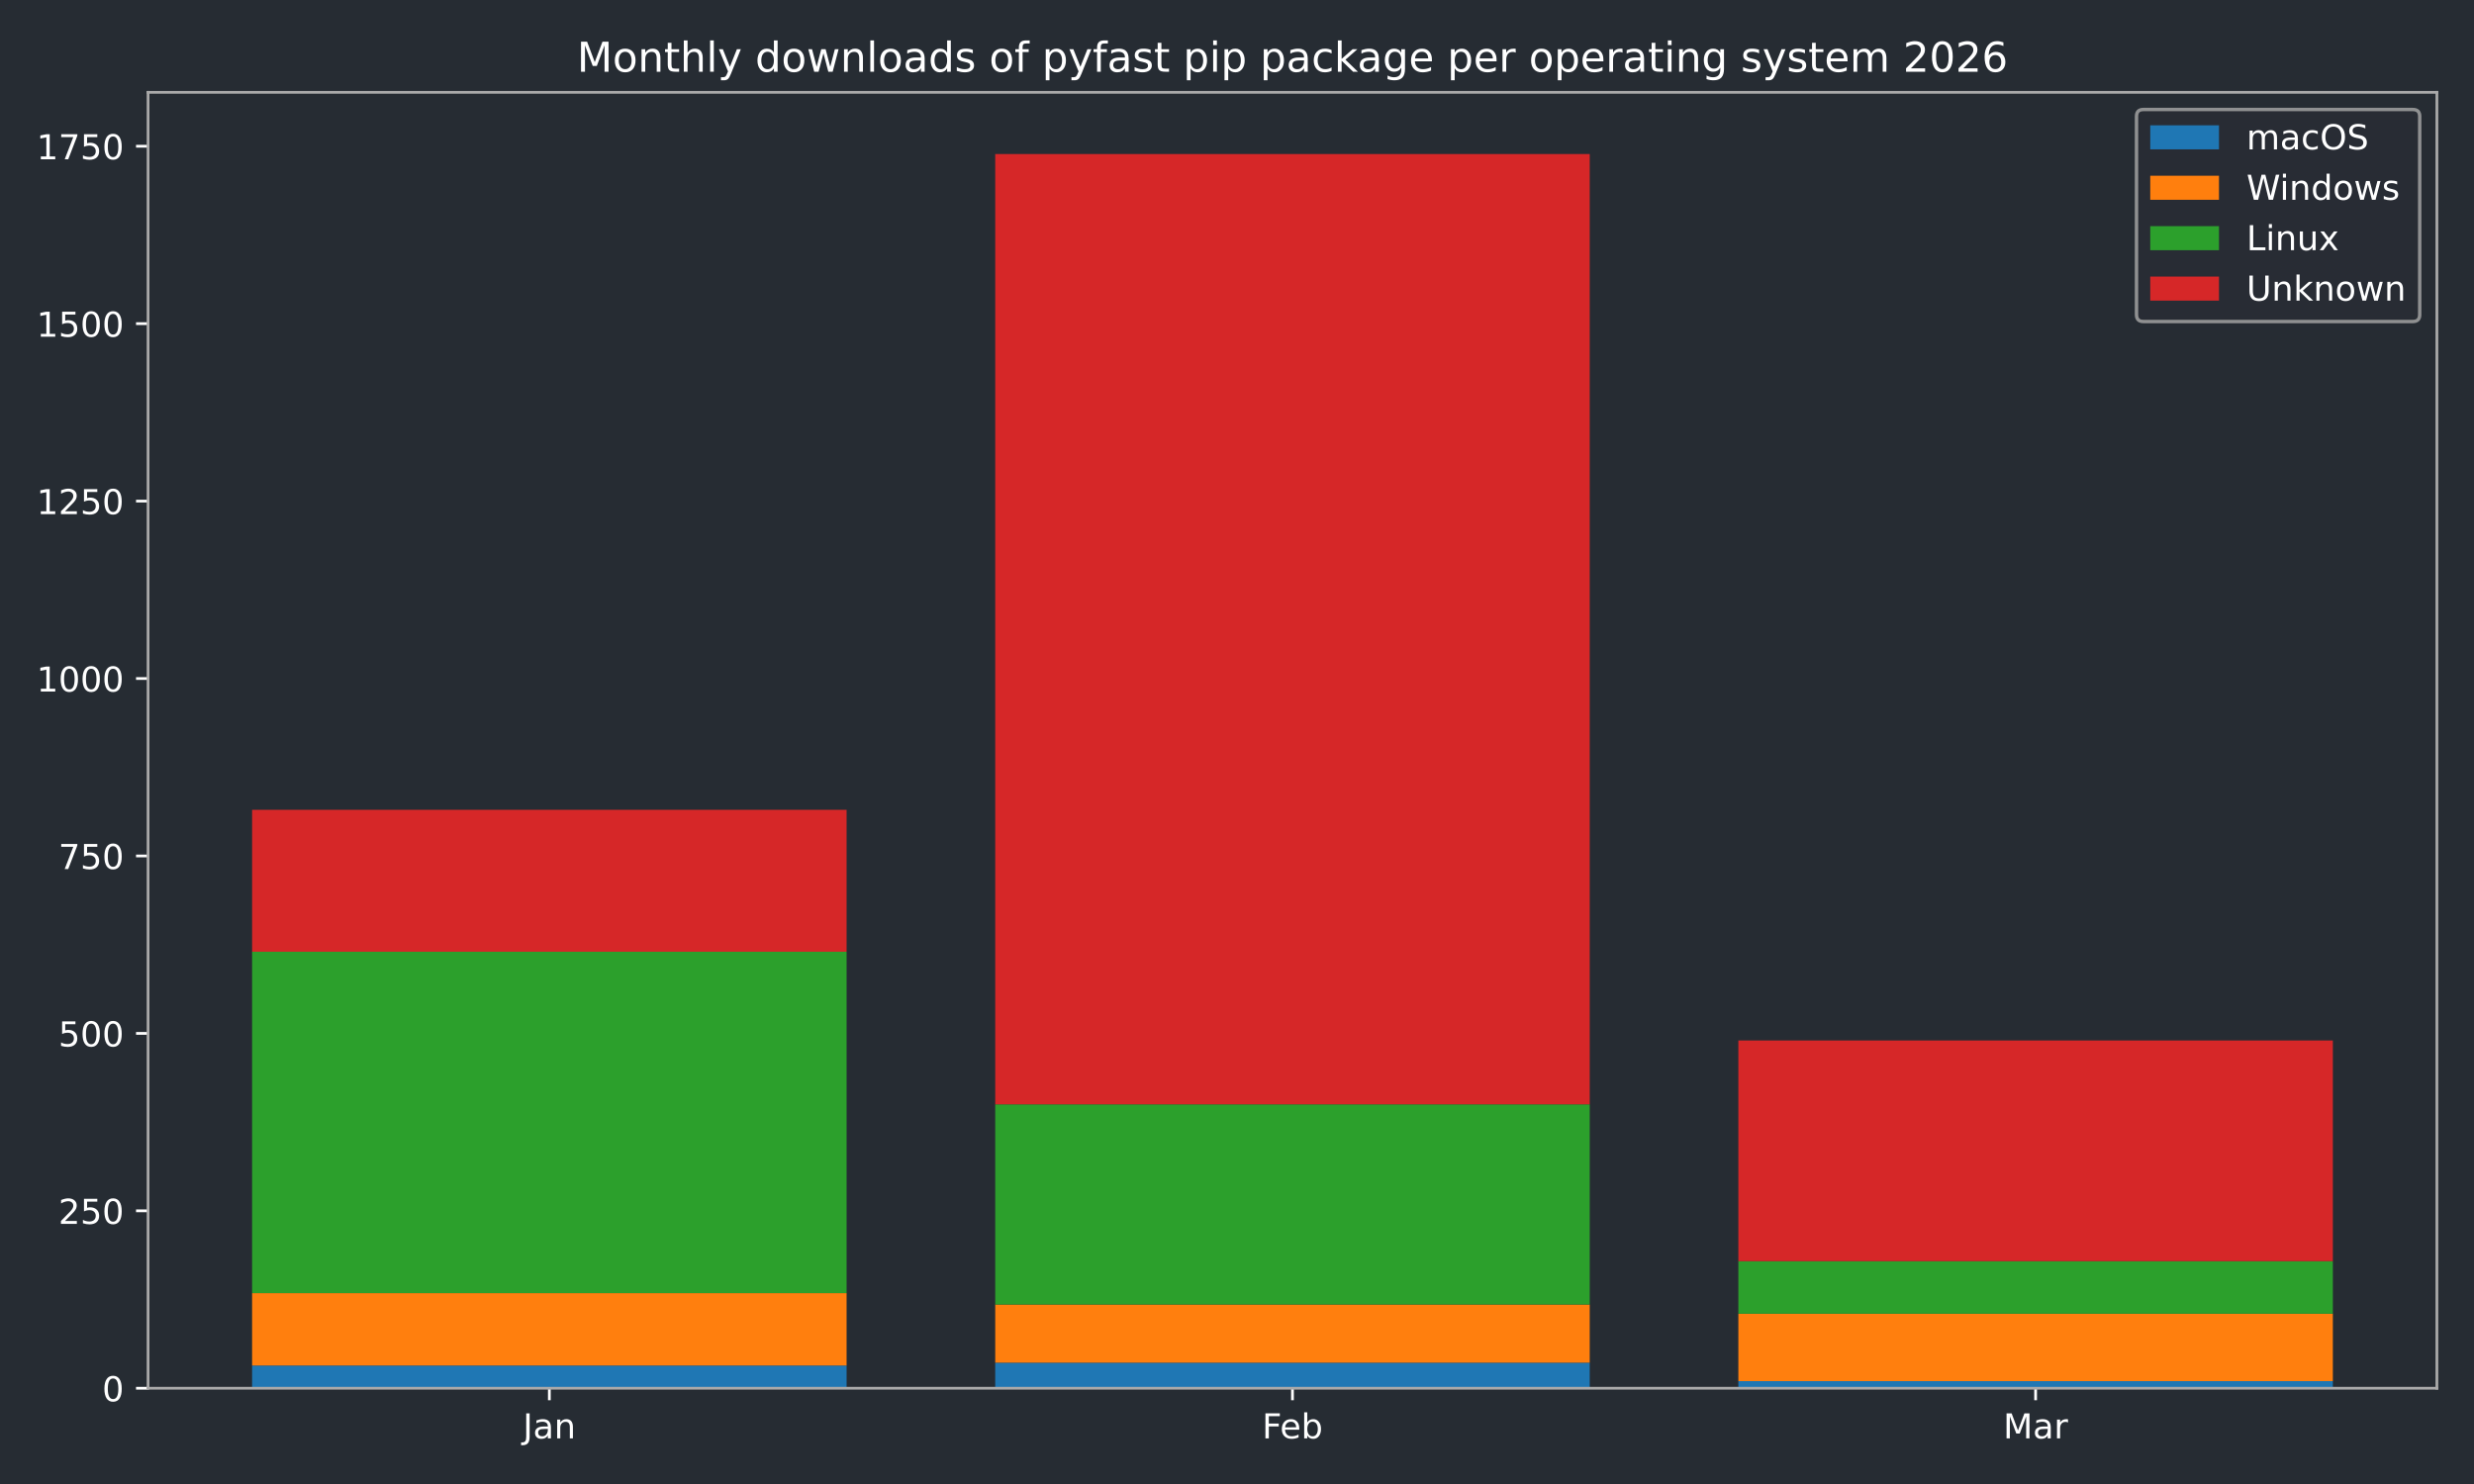
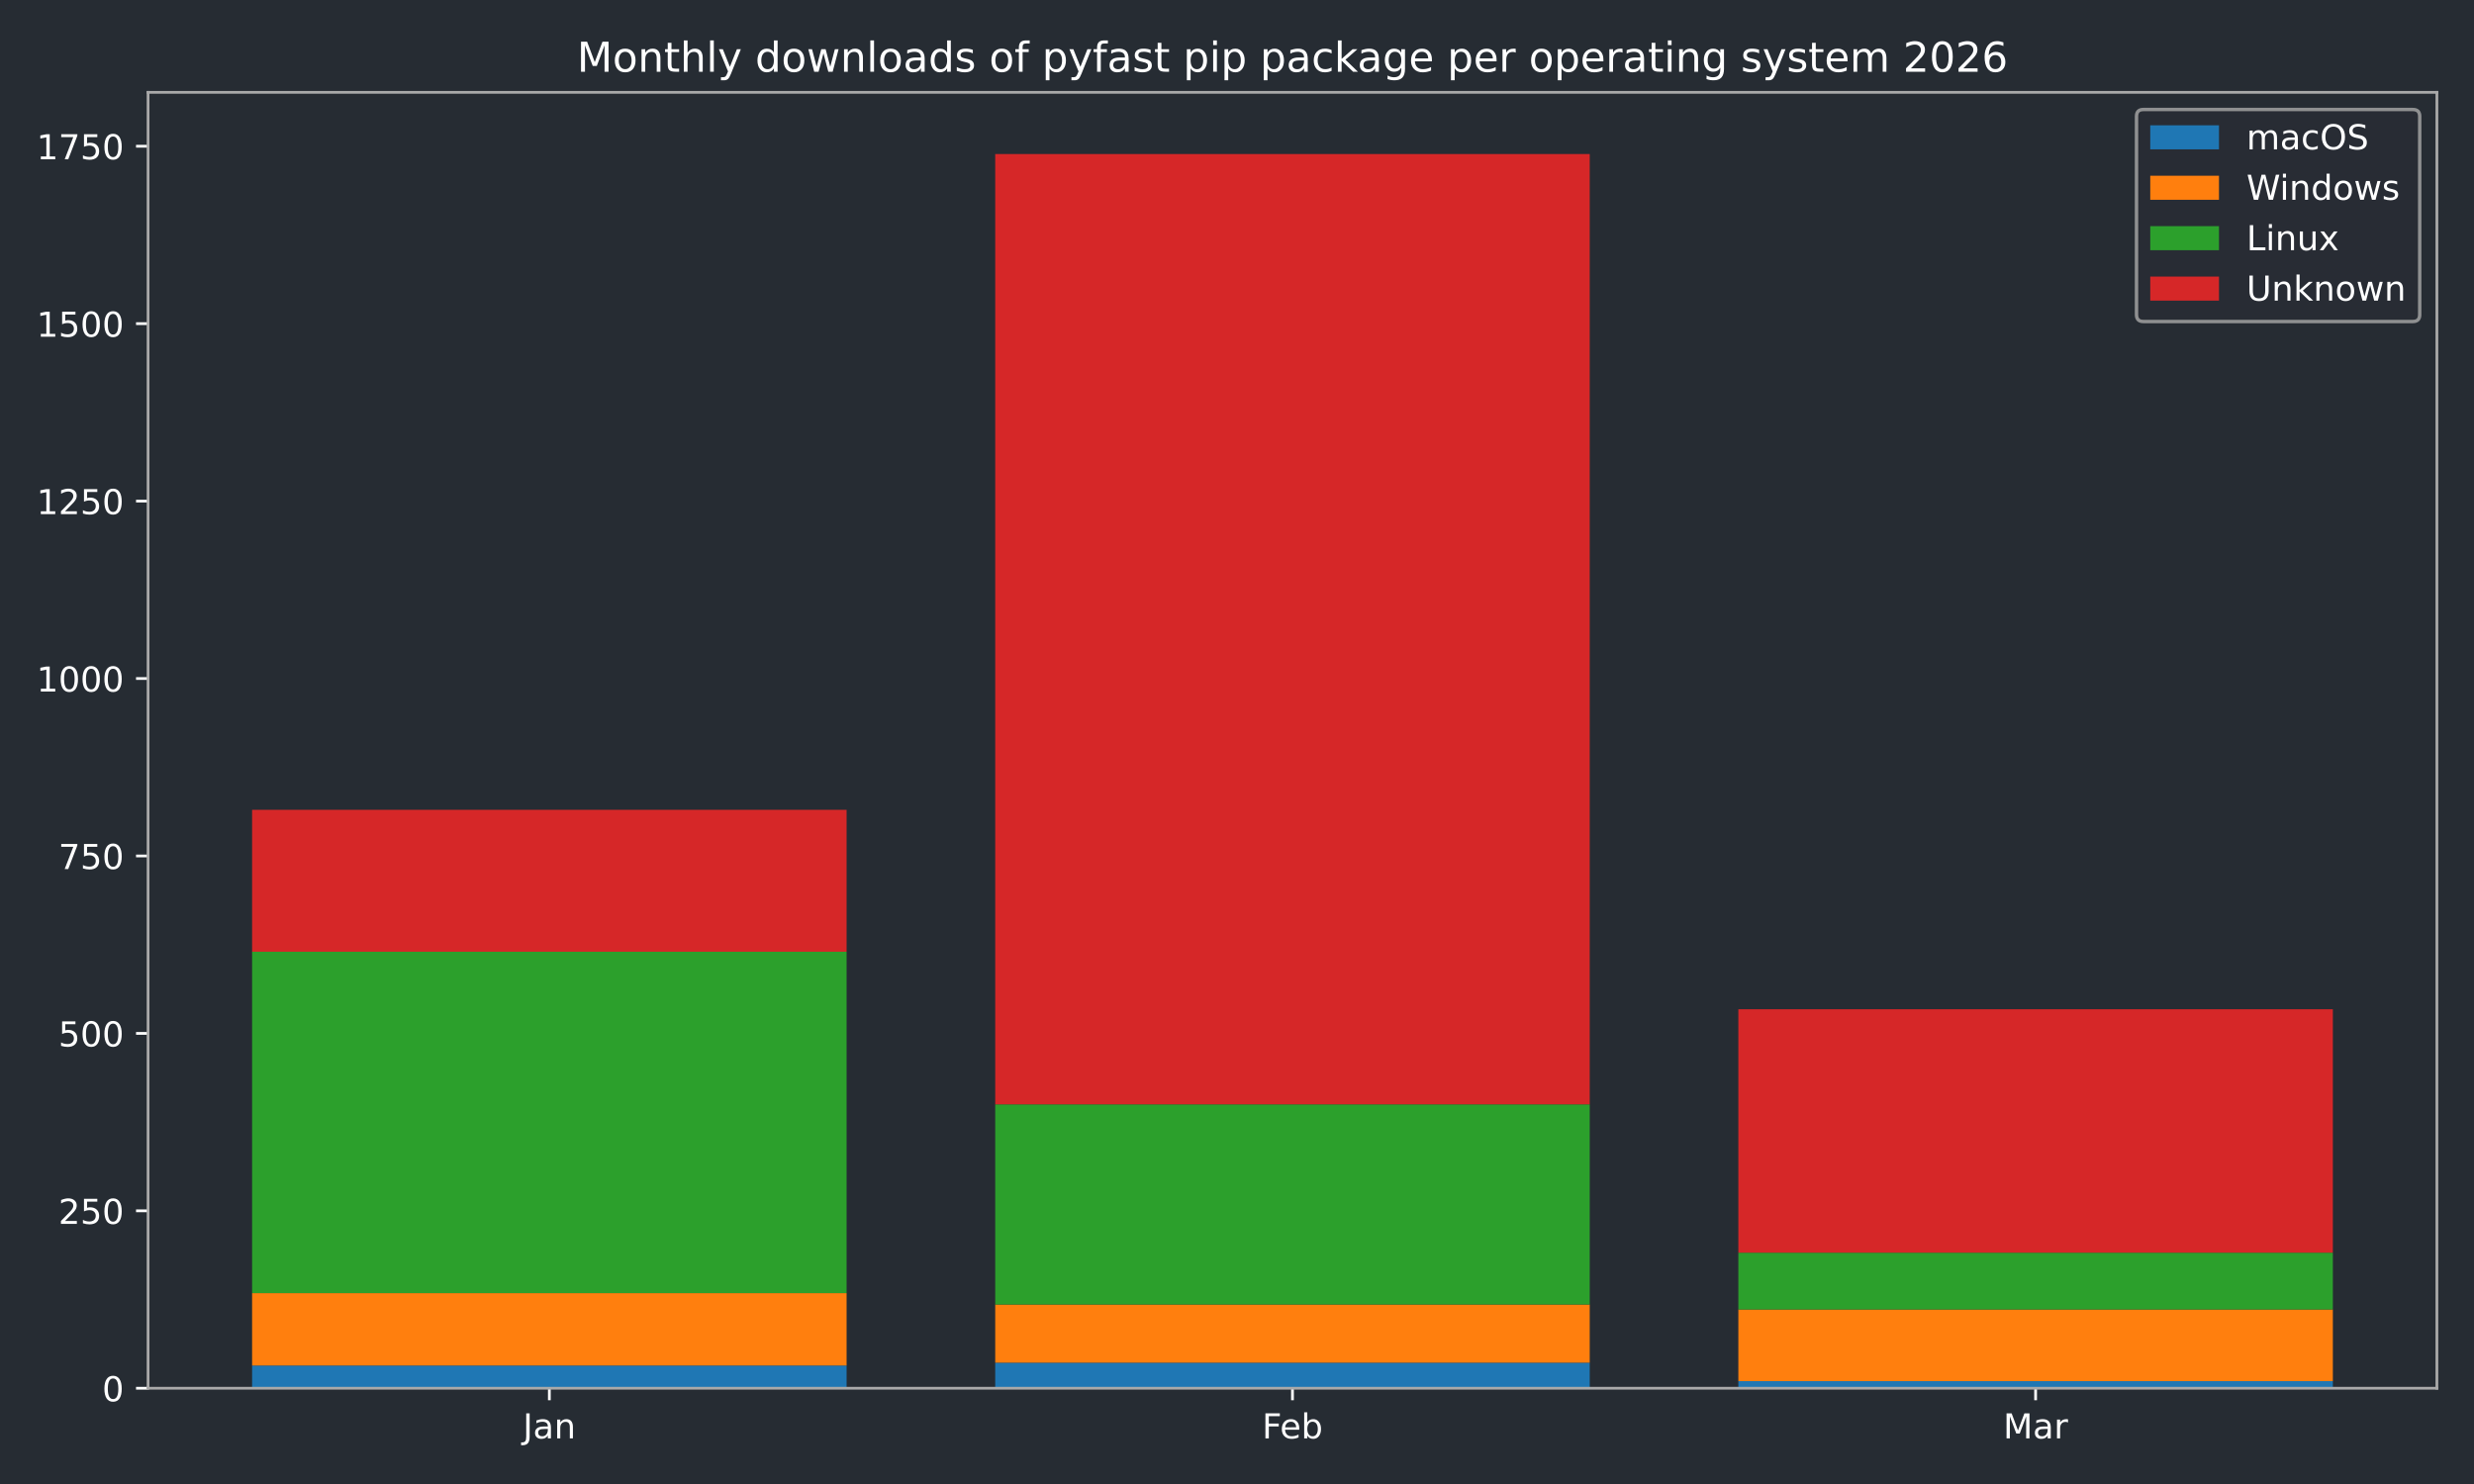
<svg xmlns="http://www.w3.org/2000/svg" xmlns:xlink="http://www.w3.org/1999/xlink" width="720pt" height="432pt" viewBox="0 0 720 432" version="1.1">
  <defs>
    <style type="text/css">*{stroke-linejoin: round; stroke-linecap: butt}</style>
  </defs>
  <g id="figure_1">
    <g id="patch_1">
      <path d="M 0 432  L 720 432  L 720 0  L 0 0  z " style="fill: #262c33" />
    </g>
    <g id="axes_1">
      <g id="patch_2">
        <path d="M 43.09 404.12  L 709.2 404.12  L 709.2 26.88  L 43.09 26.88  z " style="fill: #262c33" />
      </g>
      <g id="patch_3">
-         <path d="M 73.368 404.12  L 246.383 404.12  L 246.383 397.509  L 73.368 397.509  z " clip-path="url(#p32b7a35aa4)" style="fill: #1f77b4" />
+         <path d="M 73.368 404.12  L 246.383 404.12  L 246.383 397.509  L 73.368 397.509  z " clip-path="url(#pdf57ea4a98)" style="fill: #1f77b4" />
      </g>
      <g id="patch_4">
-         <path d="M 289.637 404.12  L 462.653 404.12  L 462.653 396.682  L 289.637 396.682  z " clip-path="url(#p32b7a35aa4)" style="fill: #1f77b4" />
+         <path d="M 289.637 404.12  L 462.653 404.12  L 462.653 396.682  L 289.637 396.682  z " clip-path="url(#pdf57ea4a98)" style="fill: #1f77b4" />
      </g>
      <g id="patch_5">
-         <path d="M 505.907 404.12  L 678.922 404.12  L 678.922 402.054  L 505.907 402.054  z " clip-path="url(#p32b7a35aa4)" style="fill: #1f77b4" />
+         <path d="M 505.907 404.12  L 678.922 404.12  L 678.922 402.054  L 505.907 402.054  z " clip-path="url(#pdf57ea4a98)" style="fill: #1f77b4" />
      </g>
      <g id="patch_6">
-         <path d="M 73.368 397.509  L 246.383 397.509  L 246.383 376.436  L 73.368 376.436  z " clip-path="url(#p32b7a35aa4)" style="fill: #ff7f0e" />
+         <path d="M 73.368 397.509  L 246.383 397.509  L 246.383 376.436  L 73.368 376.436  z " clip-path="url(#pdf57ea4a98)" style="fill: #ff7f0e" />
      </g>
      <g id="patch_7">
-         <path d="M 289.637 396.682  L 462.653 396.682  L 462.653 379.741  L 289.637 379.741  z " clip-path="url(#p32b7a35aa4)" style="fill: #ff7f0e" />
+         <path d="M 289.637 396.682  L 462.653 396.682  L 462.653 379.741  L 289.637 379.741  z " clip-path="url(#pdf57ea4a98)" style="fill: #ff7f0e" />
      </g>
      <g id="patch_8">
-         <path d="M 505.907 402.054  L 678.922 402.054  L 678.922 382.427  L 505.907 382.427  z " clip-path="url(#p32b7a35aa4)" style="fill: #ff7f0e" />
+         <path d="M 505.907 402.054  L 678.922 402.054  L 678.922 381.187  L 505.907 381.187  z " clip-path="url(#pdf57ea4a98)" style="fill: #ff7f0e" />
      </g>
      <g id="patch_9">
-         <path d="M 73.368 376.436  L 246.383 376.436  L 246.383 277.061  L 73.368 277.061  z " clip-path="url(#p32b7a35aa4)" style="fill: #2ca02c" />
+         <path d="M 73.368 376.436  L 246.383 376.436  L 246.383 277.061  L 73.368 277.061  z " clip-path="url(#pdf57ea4a98)" style="fill: #2ca02c" />
      </g>
      <g id="patch_10">
-         <path d="M 289.637 379.741  L 462.653 379.741  L 462.653 321.48  L 289.637 321.48  z " clip-path="url(#p32b7a35aa4)" style="fill: #2ca02c" />
+         <path d="M 289.637 379.741  L 462.653 379.741  L 462.653 321.48  L 289.637 321.48  z " clip-path="url(#pdf57ea4a98)" style="fill: #2ca02c" />
      </g>
      <g id="patch_11">
-         <path d="M 505.907 382.427  L 678.922 382.427  L 678.922 367.139  L 505.907 367.139  z " clip-path="url(#p32b7a35aa4)" style="fill: #2ca02c" />
+         <path d="M 505.907 381.187  L 678.922 381.187  L 678.922 364.66  L 505.907 364.66  z " clip-path="url(#pdf57ea4a98)" style="fill: #2ca02c" />
      </g>
      <g id="patch_12">
-         <path d="M 73.368 277.061  L 246.383 277.061  L 246.383 235.742  L 73.368 235.742  z " clip-path="url(#p32b7a35aa4)" style="fill: #d62728" />
+         <path d="M 73.368 277.061  L 246.383 277.061  L 246.383 235.742  L 73.368 235.742  z " clip-path="url(#pdf57ea4a98)" style="fill: #d62728" />
      </g>
      <g id="patch_13">
-         <path d="M 289.637 321.48  L 462.653 321.48  L 462.653 44.844  L 289.637 44.844  z " clip-path="url(#p32b7a35aa4)" style="fill: #d62728" />
+         <path d="M 289.637 321.48  L 462.653 321.48  L 462.653 44.844  L 289.637 44.844  z " clip-path="url(#pdf57ea4a98)" style="fill: #d62728" />
      </g>
      <g id="patch_14">
-         <path d="M 505.907 367.139  L 678.922 367.139  L 678.922 302.886  L 505.907 302.886  z " clip-path="url(#p32b7a35aa4)" style="fill: #d62728" />
+         <path d="M 505.907 364.66  L 678.922 364.66  L 678.922 293.796  L 505.907 293.796  z " clip-path="url(#pdf57ea4a98)" style="fill: #d62728" />
      </g>
      <g id="matplotlib.axis_1">
        <g id="xtick_1">
          <g id="line2d_1">
            <defs>
-               <path id="m31addeeff9" d="M 0 0  L 0 3.5  " style="stroke: #ffffff; stroke-width: 0.8" />
-             </defs>
-             <g>
-               <use xlink:href="#m31addeeff9" x="159.876" y="404.12" style="fill: #ffffff; stroke: #ffffff; stroke-width: 0.8" />
+               <path id="m657a062a4e" d="M 0 0  L 0 3.5  " style="stroke: #ffffff; stroke-width: 0.8" />
+             </defs>
+             <g>
+               <use xlink:href="#m657a062a4e" x="159.876" y="404.12" style="fill: #ffffff; stroke: #ffffff; stroke-width: 0.8" />
            </g>
          </g>
          <g id="text_1">
            <g style="fill: #ffffff" transform="translate(152.1677 418.7184) scale(0.1 -0.1)">
              <defs>
                <path id="DejaVuSans-4a" d="M 628 4666  L 1259 4666  L 1259 325  Q 1259 -519 939 -900  Q 619 -1281 -91 -1281  L -331 -1281  L -331 -750  L -134 -750  Q 284 -750 456 -515  Q 628 -281 628 325  L 628 4666  z " transform="scale(0.015625)" />
                <path id="DejaVuSans-61" d="M 2194 1759  Q 1497 1759 1228 1600  Q 959 1441 959 1056  Q 959 750 1161 570  Q 1363 391 1709 391  Q 2188 391 2477 730  Q 2766 1069 2766 1631  L 2766 1759  L 2194 1759  z M 3341 1997  L 3341 0  L 2766 0  L 2766 531  Q 2569 213 2275 61  Q 1981 -91 1556 -91  Q 1019 -91 701 211  Q 384 513 384 1019  Q 384 1609 779 1909  Q 1175 2209 1959 2209  L 2766 2209  L 2766 2266  Q 2766 2663 2505 2880  Q 2244 3097 1772 3097  Q 1472 3097 1187 3025  Q 903 2953 641 2809  L 641 3341  Q 956 3463 1253 3523  Q 1550 3584 1831 3584  Q 2591 3584 2966 3190  Q 3341 2797 3341 1997  z " transform="scale(0.015625)" />
                <path id="DejaVuSans-6e" d="M 3513 2113  L 3513 0  L 2938 0  L 2938 2094  Q 2938 2591 2744 2837  Q 2550 3084 2163 3084  Q 1697 3084 1428 2787  Q 1159 2491 1159 1978  L 1159 0  L 581 0  L 581 3500  L 1159 3500  L 1159 2956  Q 1366 3272 1645 3428  Q 1925 3584 2291 3584  Q 2894 3584 3203 3211  Q 3513 2838 3513 2113  z " transform="scale(0.015625)" />
              </defs>
              <use xlink:href="#DejaVuSans-4a" />
              <use xlink:href="#DejaVuSans-61" transform="translate(29.49219 0)" />
              <use xlink:href="#DejaVuSans-6e" transform="translate(90.77148 0)" />
            </g>
          </g>
        </g>
        <g id="xtick_2">
          <g id="line2d_2">
            <g>
-               <use xlink:href="#m31addeeff9" x="376.145" y="404.12" style="fill: #ffffff; stroke: #ffffff; stroke-width: 0.8" />
+               <use xlink:href="#m657a062a4e" x="376.145" y="404.12" style="fill: #ffffff; stroke: #ffffff; stroke-width: 0.8" />
            </g>
          </g>
          <g id="text_2">
            <g style="fill: #ffffff" transform="translate(367.2934 418.7184) scale(0.1 -0.1)">
              <defs>
                <path id="DejaVuSans-46" d="M 628 4666  L 3309 4666  L 3309 4134  L 1259 4134  L 1259 2759  L 3109 2759  L 3109 2228  L 1259 2228  L 1259 0  L 628 0  L 628 4666  z " transform="scale(0.015625)" />
                <path id="DejaVuSans-65" d="M 3597 1894  L 3597 1613  L 953 1613  Q 991 1019 1311 708  Q 1631 397 2203 397  Q 2534 397 2845 478  Q 3156 559 3463 722  L 3463 178  Q 3153 47 2828 -22  Q 2503 -91 2169 -91  Q 1331 -91 842 396  Q 353 884 353 1716  Q 353 2575 817 3079  Q 1281 3584 2069 3584  Q 2775 3584 3186 3129  Q 3597 2675 3597 1894  z M 3022 2063  Q 3016 2534 2758 2815  Q 2500 3097 2075 3097  Q 1594 3097 1305 2825  Q 1016 2553 972 2059  L 3022 2063  z " transform="scale(0.015625)" />
                <path id="DejaVuSans-62" d="M 3116 1747  Q 3116 2381 2855 2742  Q 2594 3103 2138 3103  Q 1681 3103 1420 2742  Q 1159 2381 1159 1747  Q 1159 1113 1420 752  Q 1681 391 2138 391  Q 2594 391 2855 752  Q 3116 1113 3116 1747  z M 1159 2969  Q 1341 3281 1617 3432  Q 1894 3584 2278 3584  Q 2916 3584 3314 3078  Q 3713 2572 3713 1747  Q 3713 922 3314 415  Q 2916 -91 2278 -91  Q 1894 -91 1617 61  Q 1341 213 1159 525  L 1159 0  L 581 0  L 581 4863  L 1159 4863  L 1159 2969  z " transform="scale(0.015625)" />
              </defs>
              <use xlink:href="#DejaVuSans-46" />
              <use xlink:href="#DejaVuSans-65" transform="translate(52.01953 0)" />
              <use xlink:href="#DejaVuSans-62" transform="translate(113.543 0)" />
            </g>
          </g>
        </g>
        <g id="xtick_3">
          <g id="line2d_3">
            <g>
-               <use xlink:href="#m31addeeff9" x="592.414" y="404.12" style="fill: #ffffff; stroke: #ffffff; stroke-width: 0.8" />
+               <use xlink:href="#m657a062a4e" x="592.414" y="404.12" style="fill: #ffffff; stroke: #ffffff; stroke-width: 0.8" />
            </g>
          </g>
          <g id="text_3">
            <g style="fill: #ffffff" transform="translate(582.9809 418.7184) scale(0.1 -0.1)">
              <defs>
                <path id="DejaVuSans-4d" d="M 628 4666  L 1569 4666  L 2759 1491  L 3956 4666  L 4897 4666  L 4897 0  L 4281 0  L 4281 4097  L 3078 897  L 2444 897  L 1241 4097  L 1241 0  L 628 0  L 628 4666  z " transform="scale(0.015625)" />
                <path id="DejaVuSans-72" d="M 2631 2963  Q 2534 3019 2420 3045  Q 2306 3072 2169 3072  Q 1681 3072 1420 2755  Q 1159 2438 1159 1844  L 1159 0  L 581 0  L 581 3500  L 1159 3500  L 1159 2956  Q 1341 3275 1631 3429  Q 1922 3584 2338 3584  Q 2397 3584 2469 3576  Q 2541 3569 2628 3553  L 2631 2963  z " transform="scale(0.015625)" />
              </defs>
              <use xlink:href="#DejaVuSans-4d" />
              <use xlink:href="#DejaVuSans-61" transform="translate(86.2793 0)" />
              <use xlink:href="#DejaVuSans-72" transform="translate(147.5586 0)" />
            </g>
          </g>
        </g>
      </g>
      <g id="matplotlib.axis_2">
        <g id="ytick_1">
          <g id="line2d_4">
            <defs>
-               <path id="m68463985ac" d="M 0 0  L -3.5 0  " style="stroke: #ffffff; stroke-width: 0.8" />
-             </defs>
-             <g>
-               <use xlink:href="#m68463985ac" x="43.09" y="404.12" style="fill: #ffffff; stroke: #ffffff; stroke-width: 0.8" />
+               <path id="me4b0721845" d="M 0 0  L -3.5 0  " style="stroke: #ffffff; stroke-width: 0.8" />
+             </defs>
+             <g>
+               <use xlink:href="#me4b0721845" x="43.09" y="404.12" style="fill: #ffffff; stroke: #ffffff; stroke-width: 0.8" />
            </g>
          </g>
          <g id="text_4">
            <g style="fill: #ffffff" transform="translate(29.7275 407.9192) scale(0.1 -0.1)">
              <defs>
                <path id="DejaVuSans-30" d="M 2034 4250  Q 1547 4250 1301 3770  Q 1056 3291 1056 2328  Q 1056 1369 1301 889  Q 1547 409 2034 409  Q 2525 409 2770 889  Q 3016 1369 3016 2328  Q 3016 3291 2770 3770  Q 2525 4250 2034 4250  z M 2034 4750  Q 2819 4750 3233 4129  Q 3647 3509 3647 2328  Q 3647 1150 3233 529  Q 2819 -91 2034 -91  Q 1250 -91 836 529  Q 422 1150 422 2328  Q 422 3509 836 4129  Q 1250 4750 2034 4750  z " transform="scale(0.015625)" />
              </defs>
              <use xlink:href="#DejaVuSans-30" />
            </g>
          </g>
        </g>
        <g id="ytick_2">
          <g id="line2d_5">
            <g>
-               <use xlink:href="#m68463985ac" x="43.09" y="352.47" style="fill: #ffffff; stroke: #ffffff; stroke-width: 0.8" />
+               <use xlink:href="#me4b0721845" x="43.09" y="352.47" style="fill: #ffffff; stroke: #ffffff; stroke-width: 0.8" />
            </g>
          </g>
          <g id="text_5">
            <g style="fill: #ffffff" transform="translate(17.0025 356.2694) scale(0.1 -0.1)">
              <defs>
                <path id="DejaVuSans-32" d="M 1228 531  L 3431 531  L 3431 0  L 469 0  L 469 531  Q 828 903 1448 1529  Q 2069 2156 2228 2338  Q 2531 2678 2651 2914  Q 2772 3150 2772 3378  Q 2772 3750 2511 3984  Q 2250 4219 1831 4219  Q 1534 4219 1204 4116  Q 875 4013 500 3803  L 500 4441  Q 881 4594 1212 4672  Q 1544 4750 1819 4750  Q 2544 4750 2975 4387  Q 3406 4025 3406 3419  Q 3406 3131 3298 2873  Q 3191 2616 2906 2266  Q 2828 2175 2409 1742  Q 1991 1309 1228 531  z " transform="scale(0.015625)" />
                <path id="DejaVuSans-35" d="M 691 4666  L 3169 4666  L 3169 4134  L 1269 4134  L 1269 2991  Q 1406 3038 1543 3061  Q 1681 3084 1819 3084  Q 2600 3084 3056 2656  Q 3513 2228 3513 1497  Q 3513 744 3044 326  Q 2575 -91 1722 -91  Q 1428 -91 1123 -41  Q 819 9 494 109  L 494 744  Q 775 591 1075 516  Q 1375 441 1709 441  Q 2250 441 2565 725  Q 2881 1009 2881 1497  Q 2881 1984 2565 2268  Q 2250 2553 1709 2553  Q 1456 2553 1204 2497  Q 953 2441 691 2322  L 691 4666  z " transform="scale(0.015625)" />
              </defs>
              <use xlink:href="#DejaVuSans-32" />
              <use xlink:href="#DejaVuSans-35" transform="translate(63.62305 0)" />
              <use xlink:href="#DejaVuSans-30" transform="translate(127.2461 0)" />
            </g>
          </g>
        </g>
        <g id="ytick_3">
          <g id="line2d_6">
            <g>
-               <use xlink:href="#m68463985ac" x="43.09" y="300.82" style="fill: #ffffff; stroke: #ffffff; stroke-width: 0.8" />
+               <use xlink:href="#me4b0721845" x="43.09" y="300.82" style="fill: #ffffff; stroke: #ffffff; stroke-width: 0.8" />
            </g>
          </g>
          <g id="text_6">
            <g style="fill: #ffffff" transform="translate(17.0025 304.6196) scale(0.1 -0.1)">
              <use xlink:href="#DejaVuSans-35" />
              <use xlink:href="#DejaVuSans-30" transform="translate(63.62305 0)" />
              <use xlink:href="#DejaVuSans-30" transform="translate(127.2461 0)" />
            </g>
          </g>
        </g>
        <g id="ytick_4">
          <g id="line2d_7">
            <g>
-               <use xlink:href="#m68463985ac" x="43.09" y="249.171" style="fill: #ffffff; stroke: #ffffff; stroke-width: 0.8" />
+               <use xlink:href="#me4b0721845" x="43.09" y="249.171" style="fill: #ffffff; stroke: #ffffff; stroke-width: 0.8" />
            </g>
          </g>
          <g id="text_7">
            <g style="fill: #ffffff" transform="translate(17.0025 252.9697) scale(0.1 -0.1)">
              <defs>
                <path id="DejaVuSans-37" d="M 525 4666  L 3525 4666  L 3525 4397  L 1831 0  L 1172 0  L 2766 4134  L 525 4134  L 525 4666  z " transform="scale(0.015625)" />
              </defs>
              <use xlink:href="#DejaVuSans-37" />
              <use xlink:href="#DejaVuSans-35" transform="translate(63.62305 0)" />
              <use xlink:href="#DejaVuSans-30" transform="translate(127.2461 0)" />
            </g>
          </g>
        </g>
        <g id="ytick_5">
          <g id="line2d_8">
            <g>
-               <use xlink:href="#m68463985ac" x="43.09" y="197.521" style="fill: #ffffff; stroke: #ffffff; stroke-width: 0.8" />
+               <use xlink:href="#me4b0721845" x="43.09" y="197.521" style="fill: #ffffff; stroke: #ffffff; stroke-width: 0.8" />
            </g>
          </g>
          <g id="text_8">
            <g style="fill: #ffffff" transform="translate(10.64 201.3199) scale(0.1 -0.1)">
              <defs>
                <path id="DejaVuSans-31" d="M 794 531  L 1825 531  L 1825 4091  L 703 3866  L 703 4441  L 1819 4666  L 2450 4666  L 2450 531  L 3481 531  L 3481 0  L 794 0  L 794 531  z " transform="scale(0.015625)" />
              </defs>
              <use xlink:href="#DejaVuSans-31" />
              <use xlink:href="#DejaVuSans-30" transform="translate(63.62305 0)" />
              <use xlink:href="#DejaVuSans-30" transform="translate(127.2461 0)" />
              <use xlink:href="#DejaVuSans-30" transform="translate(190.8691 0)" />
            </g>
          </g>
        </g>
        <g id="ytick_6">
          <g id="line2d_9">
            <g>
-               <use xlink:href="#m68463985ac" x="43.09" y="145.871" style="fill: #ffffff; stroke: #ffffff; stroke-width: 0.8" />
+               <use xlink:href="#me4b0721845" x="43.09" y="145.871" style="fill: #ffffff; stroke: #ffffff; stroke-width: 0.8" />
            </g>
          </g>
          <g id="text_9">
            <g style="fill: #ffffff" transform="translate(10.64 149.6701) scale(0.1 -0.1)">
              <use xlink:href="#DejaVuSans-31" />
              <use xlink:href="#DejaVuSans-32" transform="translate(63.62305 0)" />
              <use xlink:href="#DejaVuSans-35" transform="translate(127.2461 0)" />
              <use xlink:href="#DejaVuSans-30" transform="translate(190.8691 0)" />
            </g>
          </g>
        </g>
        <g id="ytick_7">
          <g id="line2d_10">
            <g>
-               <use xlink:href="#m68463985ac" x="43.09" y="94.221" style="fill: #ffffff; stroke: #ffffff; stroke-width: 0.8" />
+               <use xlink:href="#me4b0721845" x="43.09" y="94.221" style="fill: #ffffff; stroke: #ffffff; stroke-width: 0.8" />
            </g>
          </g>
          <g id="text_10">
            <g style="fill: #ffffff" transform="translate(10.64 98.02026) scale(0.1 -0.1)">
              <use xlink:href="#DejaVuSans-31" />
              <use xlink:href="#DejaVuSans-35" transform="translate(63.62305 0)" />
              <use xlink:href="#DejaVuSans-30" transform="translate(127.2461 0)" />
              <use xlink:href="#DejaVuSans-30" transform="translate(190.8691 0)" />
            </g>
          </g>
        </g>
        <g id="ytick_8">
          <g id="line2d_11">
            <g>
-               <use xlink:href="#m68463985ac" x="43.09" y="42.571" style="fill: #ffffff; stroke: #ffffff; stroke-width: 0.8" />
+               <use xlink:href="#me4b0721845" x="43.09" y="42.571" style="fill: #ffffff; stroke: #ffffff; stroke-width: 0.8" />
            </g>
          </g>
          <g id="text_11">
            <g style="fill: #ffffff" transform="translate(10.64 46.37044) scale(0.1 -0.1)">
              <use xlink:href="#DejaVuSans-31" />
              <use xlink:href="#DejaVuSans-37" transform="translate(63.62305 0)" />
              <use xlink:href="#DejaVuSans-35" transform="translate(127.2461 0)" />
              <use xlink:href="#DejaVuSans-30" transform="translate(190.8691 0)" />
            </g>
          </g>
        </g>
      </g>
      <g id="patch_15">
        <path d="M 43.09 404.12  L 43.09 26.88  " style="fill: none; stroke: #a9a9a9; stroke-width: 0.8; stroke-linejoin: miter; stroke-linecap: square" />
      </g>
      <g id="patch_16">
        <path d="M 709.2 404.12  L 709.2 26.88  " style="fill: none; stroke: #a9a9a9; stroke-width: 0.8; stroke-linejoin: miter; stroke-linecap: square" />
      </g>
      <g id="patch_17">
        <path d="M 43.09 404.12  L 709.2 404.12  " style="fill: none; stroke: #a9a9a9; stroke-width: 0.8; stroke-linejoin: miter; stroke-linecap: square" />
      </g>
      <g id="patch_18">
        <path d="M 43.09 26.88  L 709.2 26.88  " style="fill: none; stroke: #a9a9a9; stroke-width: 0.8; stroke-linejoin: miter; stroke-linecap: square" />
      </g>
      <g id="text_12">
        <g style="fill: #ffffff" transform="translate(167.9178 20.88) scale(0.12 -0.12)">
          <defs>
            <path id="DejaVuSans-6f" d="M 1959 3097  Q 1497 3097 1228 2736  Q 959 2375 959 1747  Q 959 1119 1226 758  Q 1494 397 1959 397  Q 2419 397 2687 759  Q 2956 1122 2956 1747  Q 2956 2369 2687 2733  Q 2419 3097 1959 3097  z M 1959 3584  Q 2709 3584 3137 3096  Q 3566 2609 3566 1747  Q 3566 888 3137 398  Q 2709 -91 1959 -91  Q 1206 -91 779 398  Q 353 888 353 1747  Q 353 2609 779 3096  Q 1206 3584 1959 3584  z " transform="scale(0.015625)" />
            <path id="DejaVuSans-74" d="M 1172 4494  L 1172 3500  L 2356 3500  L 2356 3053  L 1172 3053  L 1172 1153  Q 1172 725 1289 603  Q 1406 481 1766 481  L 2356 481  L 2356 0  L 1766 0  Q 1100 0 847 248  Q 594 497 594 1153  L 594 3053  L 172 3053  L 172 3500  L 594 3500  L 594 4494  L 1172 4494  z " transform="scale(0.015625)" />
            <path id="DejaVuSans-68" d="M 3513 2113  L 3513 0  L 2938 0  L 2938 2094  Q 2938 2591 2744 2837  Q 2550 3084 2163 3084  Q 1697 3084 1428 2787  Q 1159 2491 1159 1978  L 1159 0  L 581 0  L 581 4863  L 1159 4863  L 1159 2956  Q 1366 3272 1645 3428  Q 1925 3584 2291 3584  Q 2894 3584 3203 3211  Q 3513 2838 3513 2113  z " transform="scale(0.015625)" />
            <path id="DejaVuSans-6c" d="M 603 4863  L 1178 4863  L 1178 0  L 603 0  L 603 4863  z " transform="scale(0.015625)" />
            <path id="DejaVuSans-79" d="M 2059 -325  Q 1816 -950 1584 -1140  Q 1353 -1331 966 -1331  L 506 -1331  L 506 -850  L 844 -850  Q 1081 -850 1212 -737  Q 1344 -625 1503 -206  L 1606 56  L 191 3500  L 800 3500  L 1894 763  L 2988 3500  L 3597 3500  L 2059 -325  z " transform="scale(0.015625)" />
            <path id="DejaVuSans-20" transform="scale(0.015625)" />
            <path id="DejaVuSans-64" d="M 2906 2969  L 2906 4863  L 3481 4863  L 3481 0  L 2906 0  L 2906 525  Q 2725 213 2448 61  Q 2172 -91 1784 -91  Q 1150 -91 751 415  Q 353 922 353 1747  Q 353 2572 751 3078  Q 1150 3584 1784 3584  Q 2172 3584 2448 3432  Q 2725 3281 2906 2969  z M 947 1747  Q 947 1113 1208 752  Q 1469 391 1925 391  Q 2381 391 2643 752  Q 2906 1113 2906 1747  Q 2906 2381 2643 2742  Q 2381 3103 1925 3103  Q 1469 3103 1208 2742  Q 947 2381 947 1747  z " transform="scale(0.015625)" />
            <path id="DejaVuSans-77" d="M 269 3500  L 844 3500  L 1563 769  L 2278 3500  L 2956 3500  L 3675 769  L 4391 3500  L 4966 3500  L 4050 0  L 3372 0  L 2619 2869  L 1863 0  L 1184 0  L 269 3500  z " transform="scale(0.015625)" />
            <path id="DejaVuSans-73" d="M 2834 3397  L 2834 2853  Q 2591 2978 2328 3040  Q 2066 3103 1784 3103  Q 1356 3103 1142 2972  Q 928 2841 928 2578  Q 928 2378 1081 2264  Q 1234 2150 1697 2047  L 1894 2003  Q 2506 1872 2764 1633  Q 3022 1394 3022 966  Q 3022 478 2636 193  Q 2250 -91 1575 -91  Q 1294 -91 989 -36  Q 684 19 347 128  L 347 722  Q 666 556 975 473  Q 1284 391 1588 391  Q 1994 391 2212 530  Q 2431 669 2431 922  Q 2431 1156 2273 1281  Q 2116 1406 1581 1522  L 1381 1569  Q 847 1681 609 1914  Q 372 2147 372 2553  Q 372 3047 722 3315  Q 1072 3584 1716 3584  Q 2034 3584 2315 3537  Q 2597 3491 2834 3397  z " transform="scale(0.015625)" />
            <path id="DejaVuSans-66" d="M 2375 4863  L 2375 4384  L 1825 4384  Q 1516 4384 1395 4259  Q 1275 4134 1275 3809  L 1275 3500  L 2222 3500  L 2222 3053  L 1275 3053  L 1275 0  L 697 0  L 697 3053  L 147 3053  L 147 3500  L 697 3500  L 697 3744  Q 697 4328 969 4595  Q 1241 4863 1831 4863  L 2375 4863  z " transform="scale(0.015625)" />
            <path id="DejaVuSans-70" d="M 1159 525  L 1159 -1331  L 581 -1331  L 581 3500  L 1159 3500  L 1159 2969  Q 1341 3281 1617 3432  Q 1894 3584 2278 3584  Q 2916 3584 3314 3078  Q 3713 2572 3713 1747  Q 3713 922 3314 415  Q 2916 -91 2278 -91  Q 1894 -91 1617 61  Q 1341 213 1159 525  z M 3116 1747  Q 3116 2381 2855 2742  Q 2594 3103 2138 3103  Q 1681 3103 1420 2742  Q 1159 2381 1159 1747  Q 1159 1113 1420 752  Q 1681 391 2138 391  Q 2594 391 2855 752  Q 3116 1113 3116 1747  z " transform="scale(0.015625)" />
            <path id="DejaVuSans-69" d="M 603 3500  L 1178 3500  L 1178 0  L 603 0  L 603 3500  z M 603 4863  L 1178 4863  L 1178 4134  L 603 4134  L 603 4863  z " transform="scale(0.015625)" />
            <path id="DejaVuSans-63" d="M 3122 3366  L 3122 2828  Q 2878 2963 2633 3030  Q 2388 3097 2138 3097  Q 1578 3097 1268 2742  Q 959 2388 959 1747  Q 959 1106 1268 751  Q 1578 397 2138 397  Q 2388 397 2633 464  Q 2878 531 3122 666  L 3122 134  Q 2881 22 2623 -34  Q 2366 -91 2075 -91  Q 1284 -91 818 406  Q 353 903 353 1747  Q 353 2603 823 3093  Q 1294 3584 2113 3584  Q 2378 3584 2631 3529  Q 2884 3475 3122 3366  z " transform="scale(0.015625)" />
            <path id="DejaVuSans-6b" d="M 581 4863  L 1159 4863  L 1159 1991  L 2875 3500  L 3609 3500  L 1753 1863  L 3688 0  L 2938 0  L 1159 1709  L 1159 0  L 581 0  L 581 4863  z " transform="scale(0.015625)" />
            <path id="DejaVuSans-67" d="M 2906 1791  Q 2906 2416 2648 2759  Q 2391 3103 1925 3103  Q 1463 3103 1205 2759  Q 947 2416 947 1791  Q 947 1169 1205 825  Q 1463 481 1925 481  Q 2391 481 2648 825  Q 2906 1169 2906 1791  z M 3481 434  Q 3481 -459 3084 -895  Q 2688 -1331 1869 -1331  Q 1566 -1331 1297 -1286  Q 1028 -1241 775 -1147  L 775 -588  Q 1028 -725 1275 -790  Q 1522 -856 1778 -856  Q 2344 -856 2625 -561  Q 2906 -266 2906 331  L 2906 616  Q 2728 306 2450 153  Q 2172 0 1784 0  Q 1141 0 747 490  Q 353 981 353 1791  Q 353 2603 747 3093  Q 1141 3584 1784 3584  Q 2172 3584 2450 3431  Q 2728 3278 2906 2969  L 2906 3500  L 3481 3500  L 3481 434  z " transform="scale(0.015625)" />
            <path id="DejaVuSans-6d" d="M 3328 2828  Q 3544 3216 3844 3400  Q 4144 3584 4550 3584  Q 5097 3584 5394 3201  Q 5691 2819 5691 2113  L 5691 0  L 5113 0  L 5113 2094  Q 5113 2597 4934 2840  Q 4756 3084 4391 3084  Q 3944 3084 3684 2787  Q 3425 2491 3425 1978  L 3425 0  L 2847 0  L 2847 2094  Q 2847 2600 2669 2842  Q 2491 3084 2119 3084  Q 1678 3084 1418 2786  Q 1159 2488 1159 1978  L 1159 0  L 581 0  L 581 3500  L 1159 3500  L 1159 2956  Q 1356 3278 1631 3431  Q 1906 3584 2284 3584  Q 2666 3584 2933 3390  Q 3200 3197 3328 2828  z " transform="scale(0.015625)" />
            <path id="DejaVuSans-36" d="M 2113 2584  Q 1688 2584 1439 2293  Q 1191 2003 1191 1497  Q 1191 994 1439 701  Q 1688 409 2113 409  Q 2538 409 2786 701  Q 3034 994 3034 1497  Q 3034 2003 2786 2293  Q 2538 2584 2113 2584  z M 3366 4563  L 3366 3988  Q 3128 4100 2886 4159  Q 2644 4219 2406 4219  Q 1781 4219 1451 3797  Q 1122 3375 1075 2522  Q 1259 2794 1537 2939  Q 1816 3084 2150 3084  Q 2853 3084 3261 2657  Q 3669 2231 3669 1497  Q 3669 778 3244 343  Q 2819 -91 2113 -91  Q 1303 -91 875 529  Q 447 1150 447 2328  Q 447 3434 972 4092  Q 1497 4750 2381 4750  Q 2619 4750 2861 4703  Q 3103 4656 3366 4563  z " transform="scale(0.015625)" />
          </defs>
          <use xlink:href="#DejaVuSans-4d" />
          <use xlink:href="#DejaVuSans-6f" transform="translate(86.2793 0)" />
          <use xlink:href="#DejaVuSans-6e" transform="translate(147.4609 0)" />
          <use xlink:href="#DejaVuSans-74" transform="translate(210.8398 0)" />
          <use xlink:href="#DejaVuSans-68" transform="translate(250.0488 0)" />
          <use xlink:href="#DejaVuSans-6c" transform="translate(313.4277 0)" />
          <use xlink:href="#DejaVuSans-79" transform="translate(341.2109 0)" />
          <use xlink:href="#DejaVuSans-20" transform="translate(400.3906 0)" />
          <use xlink:href="#DejaVuSans-64" transform="translate(432.1777 0)" />
          <use xlink:href="#DejaVuSans-6f" transform="translate(495.6543 0)" />
          <use xlink:href="#DejaVuSans-77" transform="translate(556.8359 0)" />
          <use xlink:href="#DejaVuSans-6e" transform="translate(638.623 0)" />
          <use xlink:href="#DejaVuSans-6c" transform="translate(702.002 0)" />
          <use xlink:href="#DejaVuSans-6f" transform="translate(729.7852 0)" />
          <use xlink:href="#DejaVuSans-61" transform="translate(790.9668 0)" />
          <use xlink:href="#DejaVuSans-64" transform="translate(852.2461 0)" />
          <use xlink:href="#DejaVuSans-73" transform="translate(915.7227 0)" />
          <use xlink:href="#DejaVuSans-20" transform="translate(967.8223 0)" />
          <use xlink:href="#DejaVuSans-6f" transform="translate(999.6094 0)" />
          <use xlink:href="#DejaVuSans-66" transform="translate(1060.791 0)" />
          <use xlink:href="#DejaVuSans-20" transform="translate(1095.996 0)" />
          <use xlink:href="#DejaVuSans-70" transform="translate(1127.783 0)" />
          <use xlink:href="#DejaVuSans-79" transform="translate(1191.26 0)" />
          <use xlink:href="#DejaVuSans-66" transform="translate(1250.439 0)" />
          <use xlink:href="#DejaVuSans-61" transform="translate(1285.645 0)" />
          <use xlink:href="#DejaVuSans-73" transform="translate(1346.924 0)" />
          <use xlink:href="#DejaVuSans-74" transform="translate(1399.023 0)" />
          <use xlink:href="#DejaVuSans-20" transform="translate(1438.232 0)" />
          <use xlink:href="#DejaVuSans-70" transform="translate(1470.02 0)" />
          <use xlink:href="#DejaVuSans-69" transform="translate(1533.496 0)" />
          <use xlink:href="#DejaVuSans-70" transform="translate(1561.279 0)" />
          <use xlink:href="#DejaVuSans-20" transform="translate(1624.756 0)" />
          <use xlink:href="#DejaVuSans-70" transform="translate(1656.543 0)" />
          <use xlink:href="#DejaVuSans-61" transform="translate(1720.02 0)" />
          <use xlink:href="#DejaVuSans-63" transform="translate(1781.299 0)" />
          <use xlink:href="#DejaVuSans-6b" transform="translate(1836.279 0)" />
          <use xlink:href="#DejaVuSans-61" transform="translate(1892.439 0)" />
          <use xlink:href="#DejaVuSans-67" transform="translate(1953.719 0)" />
          <use xlink:href="#DejaVuSans-65" transform="translate(2017.195 0)" />
          <use xlink:href="#DejaVuSans-20" transform="translate(2078.719 0)" />
          <use xlink:href="#DejaVuSans-70" transform="translate(2110.506 0)" />
          <use xlink:href="#DejaVuSans-65" transform="translate(2173.982 0)" />
          <use xlink:href="#DejaVuSans-72" transform="translate(2235.506 0)" />
          <use xlink:href="#DejaVuSans-20" transform="translate(2276.619 0)" />
          <use xlink:href="#DejaVuSans-6f" transform="translate(2308.406 0)" />
          <use xlink:href="#DejaVuSans-70" transform="translate(2369.588 0)" />
          <use xlink:href="#DejaVuSans-65" transform="translate(2433.064 0)" />
          <use xlink:href="#DejaVuSans-72" transform="translate(2494.588 0)" />
          <use xlink:href="#DejaVuSans-61" transform="translate(2535.701 0)" />
          <use xlink:href="#DejaVuSans-74" transform="translate(2596.98 0)" />
          <use xlink:href="#DejaVuSans-69" transform="translate(2636.189 0)" />
          <use xlink:href="#DejaVuSans-6e" transform="translate(2663.973 0)" />
          <use xlink:href="#DejaVuSans-67" transform="translate(2727.352 0)" />
          <use xlink:href="#DejaVuSans-20" transform="translate(2790.828 0)" />
          <use xlink:href="#DejaVuSans-73" transform="translate(2822.615 0)" />
          <use xlink:href="#DejaVuSans-79" transform="translate(2874.715 0)" />
          <use xlink:href="#DejaVuSans-73" transform="translate(2933.895 0)" />
          <use xlink:href="#DejaVuSans-74" transform="translate(2985.994 0)" />
          <use xlink:href="#DejaVuSans-65" transform="translate(3025.203 0)" />
          <use xlink:href="#DejaVuSans-6d" transform="translate(3086.727 0)" />
          <use xlink:href="#DejaVuSans-20" transform="translate(3184.139 0)" />
          <use xlink:href="#DejaVuSans-32" transform="translate(3215.926 0)" />
          <use xlink:href="#DejaVuSans-30" transform="translate(3279.549 0)" />
          <use xlink:href="#DejaVuSans-32" transform="translate(3343.172 0)" />
          <use xlink:href="#DejaVuSans-36" transform="translate(3406.795 0)" />
        </g>
      </g>
      <g id="legend_1">
        <g id="patch_19">
          <path d="M 623.781 93.593  L 702.2 93.593  Q 704.2 93.593 704.2 91.593  L 704.2 33.88  Q 704.2 31.88 702.2 31.88  L 623.781 31.88  Q 621.781 31.88 621.781 33.88  L 621.781 91.593  Q 621.781 93.593 623.781 93.593  z " style="fill: #282c34; opacity: 0.8; stroke: #a9a9a9; stroke-linejoin: miter" />
        </g>
        <g id="patch_20">
          <path d="M 625.781 43.478  L 645.781 43.478  L 645.781 36.478  L 625.781 36.478  z " style="fill: #1f77b4" />
        </g>
        <g id="text_13">
          <g style="fill: #ffffff" transform="translate(653.7812 43.47844) scale(0.1 -0.1)">
            <defs>
              <path id="DejaVuSans-4f" d="M 2522 4238  Q 1834 4238 1429 3725  Q 1025 3213 1025 2328  Q 1025 1447 1429 934  Q 1834 422 2522 422  Q 3209 422 3611 934  Q 4013 1447 4013 2328  Q 4013 3213 3611 3725  Q 3209 4238 2522 4238  z M 2522 4750  Q 3503 4750 4090 4092  Q 4678 3434 4678 2328  Q 4678 1225 4090 567  Q 3503 -91 2522 -91  Q 1538 -91 948 565  Q 359 1222 359 2328  Q 359 3434 948 4092  Q 1538 4750 2522 4750  z " transform="scale(0.015625)" />
              <path id="DejaVuSans-53" d="M 3425 4513  L 3425 3897  Q 3066 4069 2747 4153  Q 2428 4238 2131 4238  Q 1616 4238 1336 4038  Q 1056 3838 1056 3469  Q 1056 3159 1242 3001  Q 1428 2844 1947 2747  L 2328 2669  Q 3034 2534 3370 2195  Q 3706 1856 3706 1288  Q 3706 609 3251 259  Q 2797 -91 1919 -91  Q 1588 -91 1214 -16  Q 841 59 441 206  L 441 856  Q 825 641 1194 531  Q 1563 422 1919 422  Q 2459 422 2753 634  Q 3047 847 3047 1241  Q 3047 1584 2836 1778  Q 2625 1972 2144 2069  L 1759 2144  Q 1053 2284 737 2584  Q 422 2884 422 3419  Q 422 4038 858 4394  Q 1294 4750 2059 4750  Q 2388 4750 2728 4690  Q 3069 4631 3425 4513  z " transform="scale(0.015625)" />
            </defs>
            <use xlink:href="#DejaVuSans-6d" />
            <use xlink:href="#DejaVuSans-61" transform="translate(97.41211 0)" />
            <use xlink:href="#DejaVuSans-63" transform="translate(158.6914 0)" />
            <use xlink:href="#DejaVuSans-4f" transform="translate(213.6719 0)" />
            <use xlink:href="#DejaVuSans-53" transform="translate(292.3828 0)" />
          </g>
        </g>
        <g id="patch_21">
          <path d="M 625.781 58.157  L 645.781 58.157  L 645.781 51.157  L 625.781 51.157  z " style="fill: #ff7f0e" />
        </g>
        <g id="text_14">
          <g style="fill: #ffffff" transform="translate(653.7812 58.15656) scale(0.1 -0.1)">
            <defs>
              <path id="DejaVuSans-57" d="M 213 4666  L 850 4666  L 1831 722  L 2809 4666  L 3519 4666  L 4500 722  L 5478 4666  L 6119 4666  L 4947 0  L 4153 0  L 3169 4050  L 2175 0  L 1381 0  L 213 4666  z " transform="scale(0.015625)" />
            </defs>
            <use xlink:href="#DejaVuSans-57" />
            <use xlink:href="#DejaVuSans-69" transform="translate(96.62695 0)" />
            <use xlink:href="#DejaVuSans-6e" transform="translate(124.4102 0)" />
            <use xlink:href="#DejaVuSans-64" transform="translate(187.7891 0)" />
            <use xlink:href="#DejaVuSans-6f" transform="translate(251.2656 0)" />
            <use xlink:href="#DejaVuSans-77" transform="translate(312.4473 0)" />
            <use xlink:href="#DejaVuSans-73" transform="translate(394.2344 0)" />
          </g>
        </g>
        <g id="patch_22">
          <path d="M 625.781 72.835  L 645.781 72.835  L 645.781 65.835  L 625.781 65.835  z " style="fill: #2ca02c" />
        </g>
        <g id="text_15">
          <g style="fill: #ffffff" transform="translate(653.7812 72.83469) scale(0.1 -0.1)">
            <defs>
              <path id="DejaVuSans-4c" d="M 628 4666  L 1259 4666  L 1259 531  L 3531 531  L 3531 0  L 628 0  L 628 4666  z " transform="scale(0.015625)" />
              <path id="DejaVuSans-75" d="M 544 1381  L 544 3500  L 1119 3500  L 1119 1403  Q 1119 906 1312 657  Q 1506 409 1894 409  Q 2359 409 2629 706  Q 2900 1003 2900 1516  L 2900 3500  L 3475 3500  L 3475 0  L 2900 0  L 2900 538  Q 2691 219 2414 64  Q 2138 -91 1772 -91  Q 1169 -91 856 284  Q 544 659 544 1381  z M 1991 3584  L 1991 3584  z " transform="scale(0.015625)" />
              <path id="DejaVuSans-78" d="M 3513 3500  L 2247 1797  L 3578 0  L 2900 0  L 1881 1375  L 863 0  L 184 0  L 1544 1831  L 300 3500  L 978 3500  L 1906 2253  L 2834 3500  L 3513 3500  z " transform="scale(0.015625)" />
            </defs>
            <use xlink:href="#DejaVuSans-4c" />
            <use xlink:href="#DejaVuSans-69" transform="translate(55.71289 0)" />
            <use xlink:href="#DejaVuSans-6e" transform="translate(83.49609 0)" />
            <use xlink:href="#DejaVuSans-75" transform="translate(146.875 0)" />
            <use xlink:href="#DejaVuSans-78" transform="translate(210.2539 0)" />
          </g>
        </g>
        <g id="patch_23">
          <path d="M 625.781 87.513  L 645.781 87.513  L 645.781 80.513  L 625.781 80.513  z " style="fill: #d62728" />
        </g>
        <g id="text_16">
          <g style="fill: #ffffff" transform="translate(653.7812 87.51281) scale(0.1 -0.1)">
            <defs>
              <path id="DejaVuSans-55" d="M 556 4666  L 1191 4666  L 1191 1831  Q 1191 1081 1462 751  Q 1734 422 2344 422  Q 2950 422 3222 751  Q 3494 1081 3494 1831  L 3494 4666  L 4128 4666  L 4128 1753  Q 4128 841 3676 375  Q 3225 -91 2344 -91  Q 1459 -91 1007 375  Q 556 841 556 1753  L 556 4666  z " transform="scale(0.015625)" />
            </defs>
            <use xlink:href="#DejaVuSans-55" />
            <use xlink:href="#DejaVuSans-6e" transform="translate(73.19336 0)" />
            <use xlink:href="#DejaVuSans-6b" transform="translate(136.5723 0)" />
            <use xlink:href="#DejaVuSans-6e" transform="translate(194.4824 0)" />
            <use xlink:href="#DejaVuSans-6f" transform="translate(257.8613 0)" />
            <use xlink:href="#DejaVuSans-77" transform="translate(319.043 0)" />
            <use xlink:href="#DejaVuSans-6e" transform="translate(400.8301 0)" />
          </g>
        </g>
      </g>
    </g>
  </g>
  <defs>
-     <clipPath id="p32b7a35aa4">
+     <clipPath id="pdf57ea4a98">
      <rect x="43.09" y="26.88" width="666.11" height="377.24" />
    </clipPath>
  </defs>
</svg>
